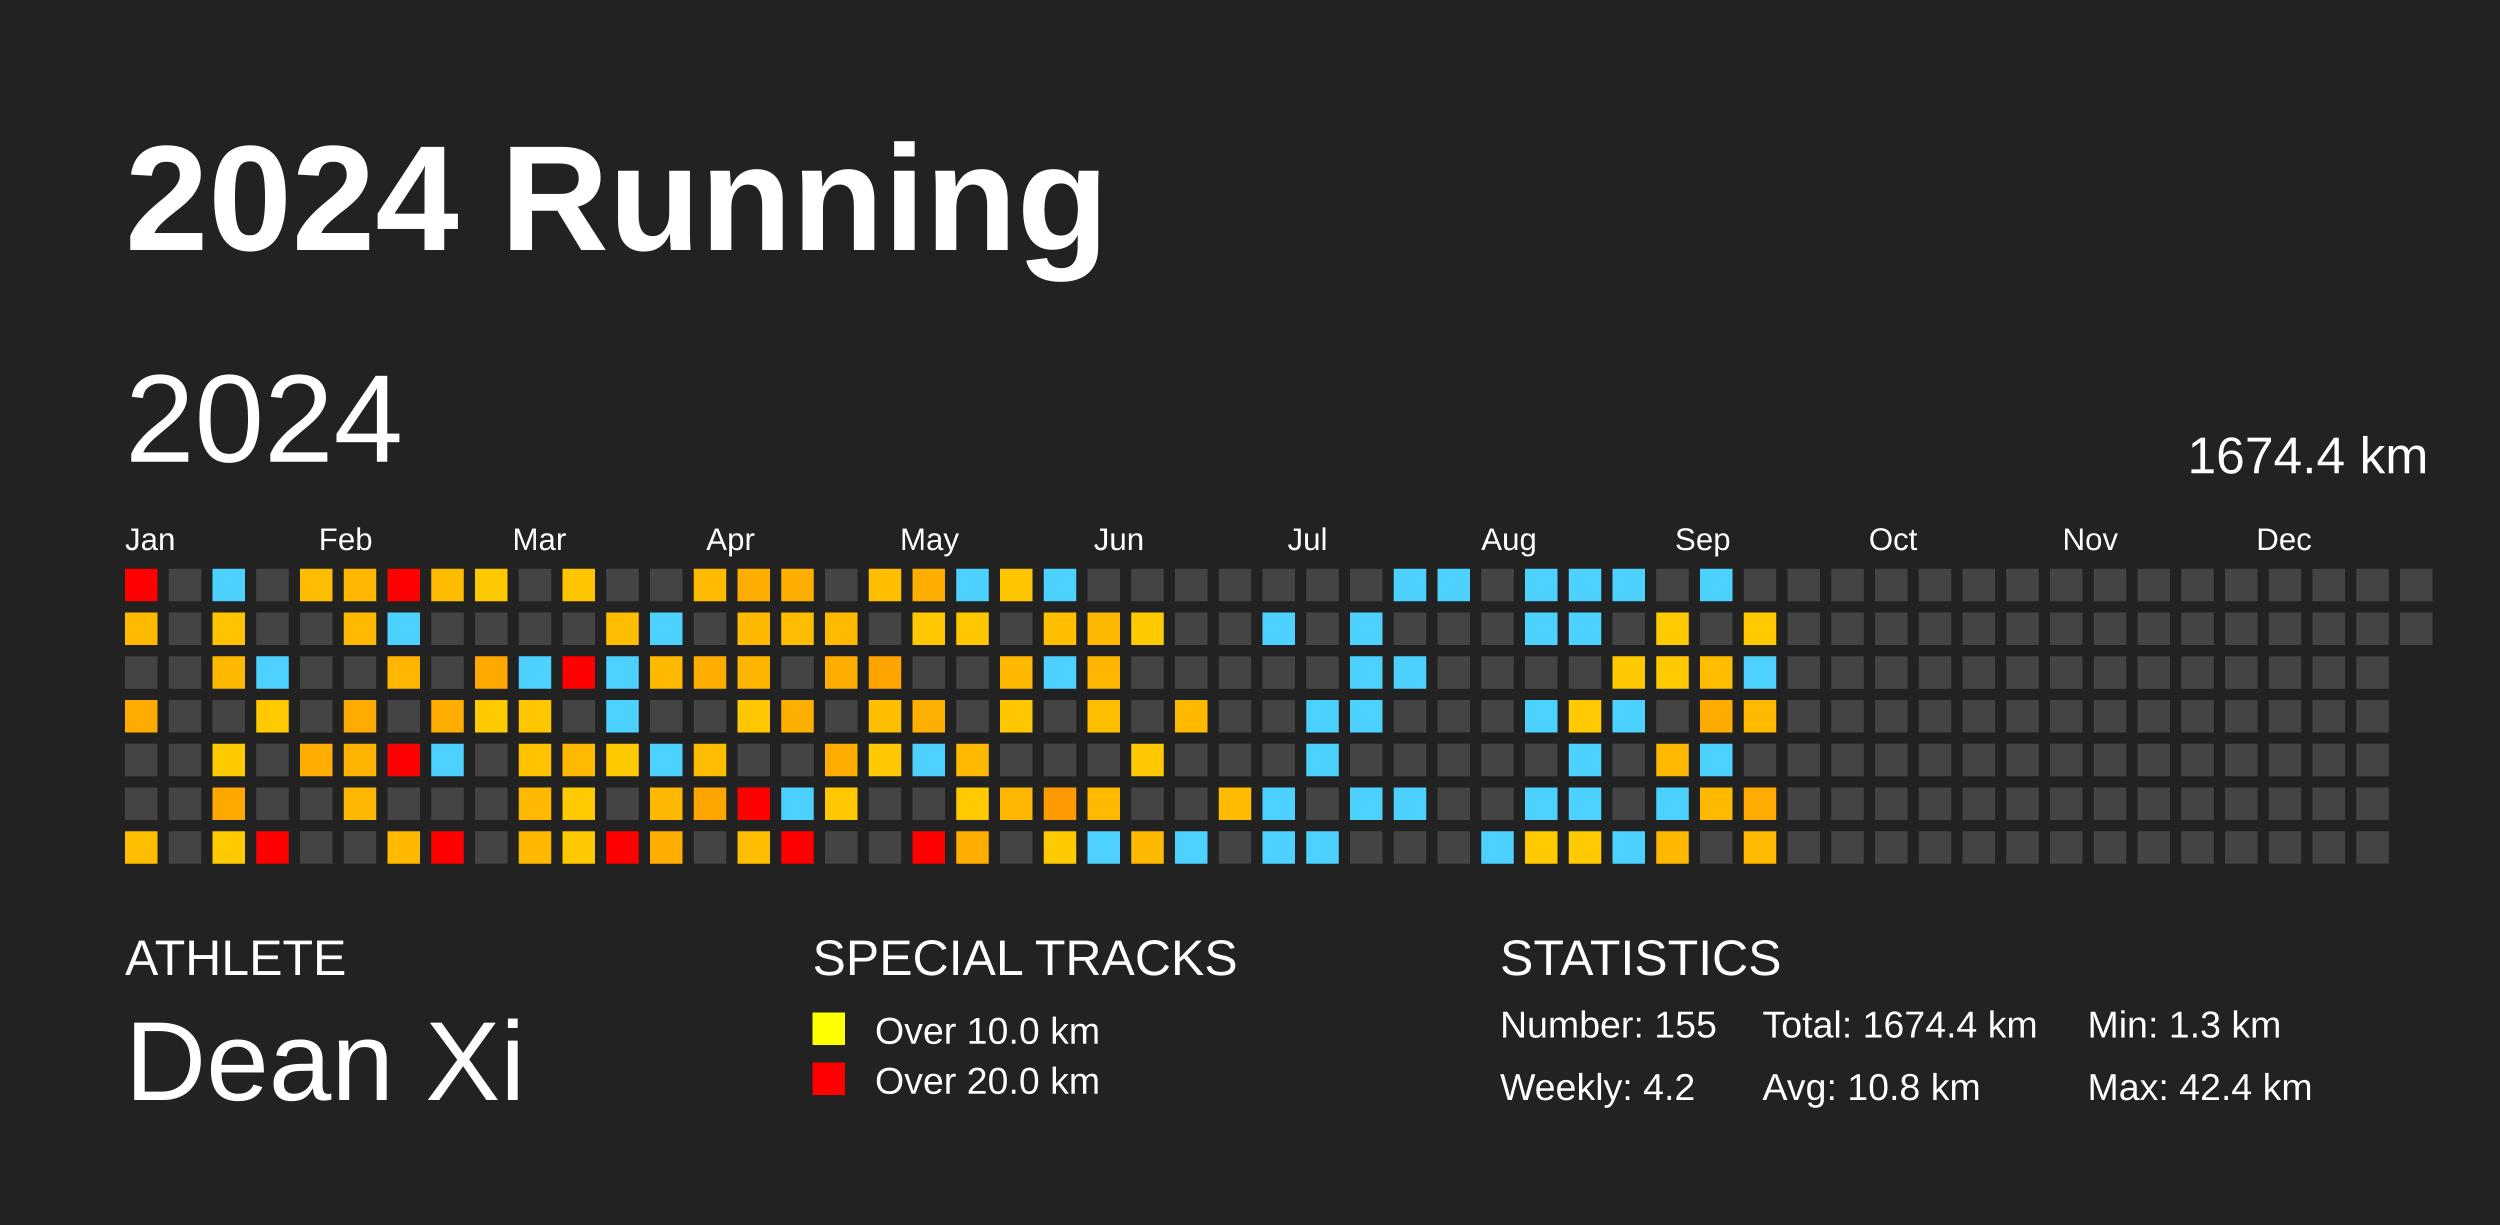
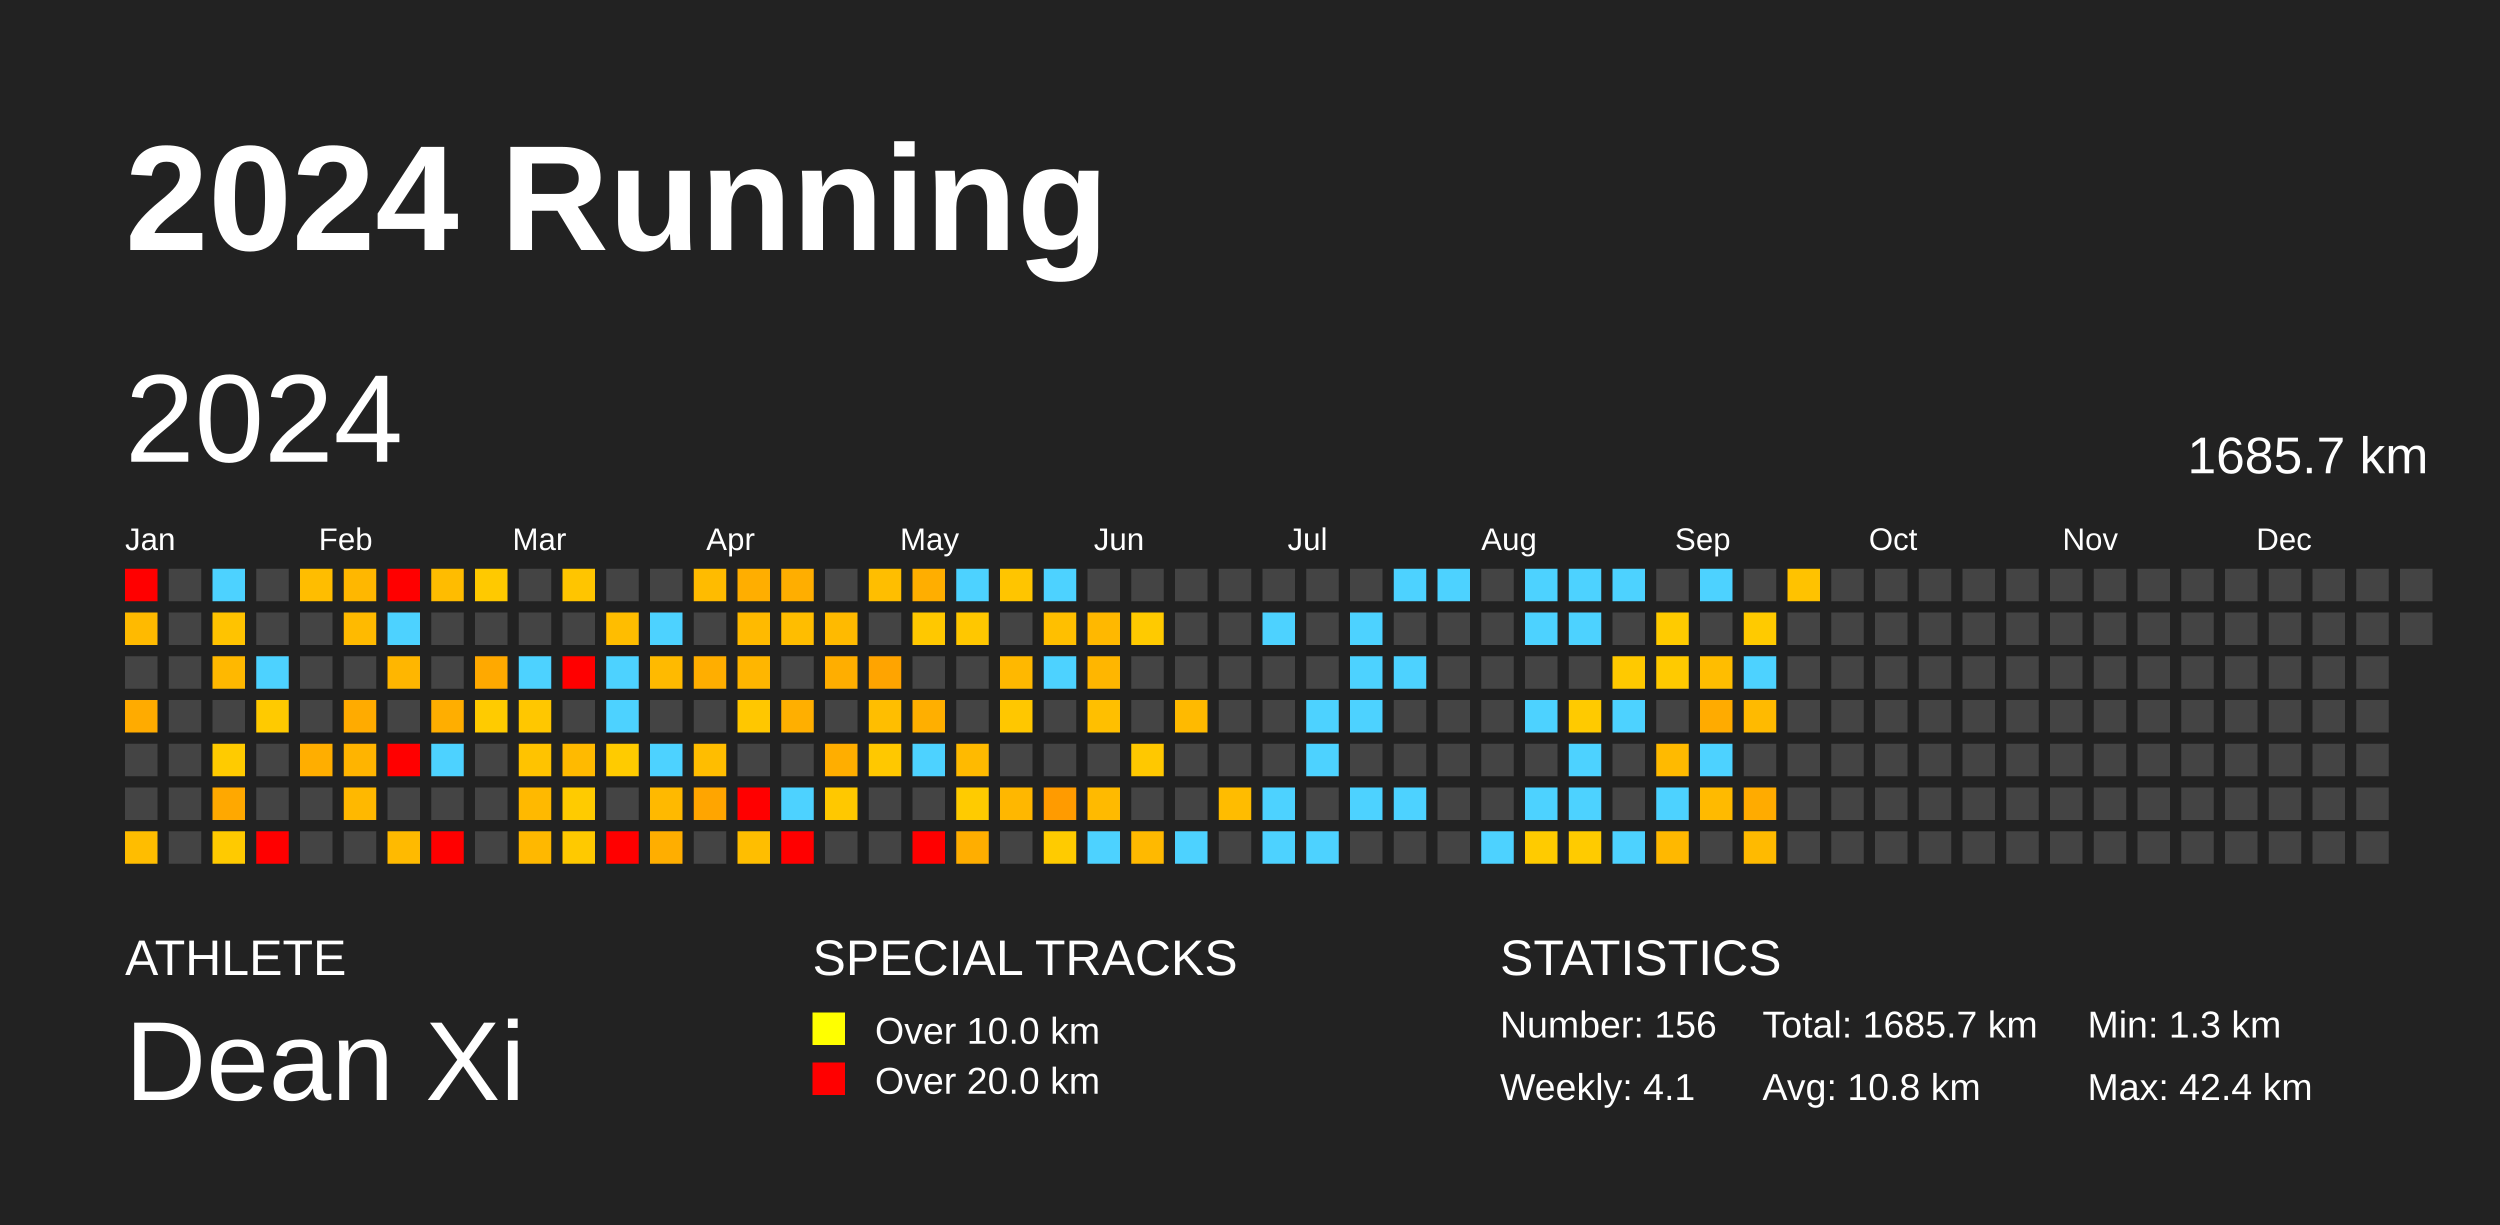
<svg xmlns="http://www.w3.org/2000/svg" baseProfile="full" height="98mm" version="1.1" viewBox="0,0,200,98" width="200mm">
  <defs />
  <rect fill="#222222" height="98" width="200" x="0" y="0" />
  <text fill="#FFFFFF" style="font-size:12px; font-family:Arial; font-weight:bold;" x="10" y="20">2024 Running</text>
  <text fill="#FFFFFF" style="font-size:4px; font-family:Arial" x="10" y="78">ATHLETE</text>
  <text fill="#FFFFFF" style="font-size:9px; font-family:Arial" x="10" y="88">Dean Xi</text>
  <text fill="#FFFFFF" style="font-size:4px; font-family:Arial" x="65" y="78">SPECIAL TRACKS</text>
  <rect fill="yellow" height="2.6" width="2.6" x="65" y="81" />
  <text fill="#FFFFFF" style="font-size:3px; font-family:Arial" x="70" y="83.5">Over 10.0 km</text>
  <rect fill="red" height="2.6" width="2.6" x="65" y="85" />
  <text fill="#FFFFFF" style="font-size:3px; font-family:Arial" x="70" y="87.5">Over 20.0 km</text>
  <text fill="#FFFFFF" style="font-size:4px; font-family:Arial" x="120" y="78">STATISTICS</text>
-   <text fill="#FFFFFF" style="font-size:3px; font-family:Arial" x="120" y="83">Number: 155</text>
-   <text fill="#FFFFFF" style="font-size:3px; font-family:Arial" x="120" y="88">Weekly: 4.2</text>
-   <text fill="#FFFFFF" style="font-size:3px; font-family:Arial" x="141" y="83">Total: 1674.4 km</text>
+   <text fill="#FFFFFF" style="font-size:3px; font-family:Arial" x="120" y="83">Number: 156</text>
+   <text fill="#FFFFFF" style="font-size:3px; font-family:Arial" x="120" y="88">Weekly: 4.1</text>
+   <text fill="#FFFFFF" style="font-size:3px; font-family:Arial" x="141" y="83">Total: 1685.7 km</text>
  <text fill="#FFFFFF" style="font-size:3px; font-family:Arial" x="141" y="88">Avg: 10.8 km</text>
  <text fill="#FFFFFF" style="font-size:3px; font-family:Arial" x="167" y="83">Min: 1.3 km</text>
  <text fill="#FFFFFF" style="font-size:3px; font-family:Arial" x="167" y="88">Max: 42.4 km</text>
  <text dominant-baseline="hanging" fill="#FFFFFF" style="font-size:10.0px; font-family:Arial;" x="10" y="30">2024</text>
-   <text dominant-baseline="hanging" fill="#FFFFFF" style="font-size:4.125px; font-family:Arial;" x="175" y="35">1674.4 km</text>
+   <text dominant-baseline="hanging" fill="#FFFFFF" style="font-size:4.125px; font-family:Arial;" x="175" y="35">1685.7 km</text>
  <text fill="#FFFFFF" style="font-size:2.5px; font-family:Arial" x="10.0" y="44">Jan</text>
  <text fill="#FFFFFF" style="font-size:2.5px; font-family:Arial" x="25.5" y="44">Feb</text>
  <text fill="#FFFFFF" style="font-size:2.5px; font-family:Arial" x="41.0" y="44">Mar</text>
  <text fill="#FFFFFF" style="font-size:2.5px; font-family:Arial" x="56.5" y="44">Apr</text>
  <text fill="#FFFFFF" style="font-size:2.5px; font-family:Arial" x="72.0" y="44">May</text>
  <text fill="#FFFFFF" style="font-size:2.5px; font-family:Arial" x="87.5" y="44">Jun</text>
  <text fill="#FFFFFF" style="font-size:2.5px; font-family:Arial" x="103.0" y="44">Jul</text>
  <text fill="#FFFFFF" style="font-size:2.5px; font-family:Arial" x="118.5" y="44">Aug</text>
  <text fill="#FFFFFF" style="font-size:2.5px; font-family:Arial" x="134.0" y="44">Sep</text>
  <text fill="#FFFFFF" style="font-size:2.5px; font-family:Arial" x="149.5" y="44">Oct</text>
  <text fill="#FFFFFF" style="font-size:2.5px; font-family:Arial" x="165.0" y="44">Nov</text>
  <text fill="#FFFFFF" style="font-size:2.5px; font-family:Arial" x="180.5" y="44">Dec</text>
  <rect fill="red" height="2.6" width="2.6" x="10.0" y="45.5" />
  <rect fill="#ffba00" height="2.6" width="2.6" x="10.0" y="49.0" />
  <rect fill="#444444" height="2.6" width="2.6" x="10.0" y="52.5" />
  <rect fill="#ffab00" height="2.6" width="2.6" x="10.0" y="56.0" />
  <rect fill="#444444" height="2.6" width="2.6" x="10.0" y="59.5" />
  <rect fill="#444444" height="2.6" width="2.6" x="10.0" y="63.0" />
  <rect fill="#ffbd00" height="2.6" width="2.6" x="10.0" y="66.5" />
  <rect fill="#444444" height="2.6" width="2.6" x="13.5" y="45.5" />
  <rect fill="#444444" height="2.6" width="2.6" x="13.5" y="49.0" />
  <rect fill="#444444" height="2.6" width="2.6" x="13.5" y="52.5" />
  <rect fill="#444444" height="2.6" width="2.6" x="13.5" y="56.0" />
  <rect fill="#444444" height="2.6" width="2.6" x="13.5" y="59.5" />
  <rect fill="#444444" height="2.6" width="2.6" x="13.5" y="63.0" />
  <rect fill="#444444" height="2.6" width="2.6" x="13.5" y="66.5" />
  <rect fill="#4dd2ff" height="2.6" width="2.6" x="17.0" y="45.5" />
  <rect fill="#ffc300" height="2.6" width="2.6" x="17.0" y="49.0" />
  <rect fill="#ffb800" height="2.6" width="2.6" x="17.0" y="52.5" />
  <rect fill="#444444" height="2.6" width="2.6" x="17.0" y="56.0" />
  <rect fill="#ffcb00" height="2.6" width="2.6" x="17.0" y="59.5" />
  <rect fill="#ffa800" height="2.6" width="2.6" x="17.0" y="63.0" />
  <rect fill="#ffca00" height="2.6" width="2.6" x="17.0" y="66.5" />
  <rect fill="#444444" height="2.6" width="2.6" x="20.5" y="45.5" />
  <rect fill="#444444" height="2.6" width="2.6" x="20.5" y="49.0" />
  <rect fill="#4dd2ff" height="2.6" width="2.6" x="20.5" y="52.5" />
  <rect fill="#ffca00" height="2.6" width="2.6" x="20.5" y="56.0" />
  <rect fill="#444444" height="2.6" width="2.6" x="20.5" y="59.5" />
  <rect fill="#444444" height="2.6" width="2.6" x="20.5" y="63.0" />
  <rect fill="red" height="2.6" width="2.6" x="20.5" y="66.5" />
  <rect fill="#ffbd00" height="2.6" width="2.6" x="24.0" y="45.5" />
  <rect fill="#444444" height="2.6" width="2.6" x="24.0" y="49.0" />
  <rect fill="#444444" height="2.6" width="2.6" x="24.0" y="52.5" />
  <rect fill="#444444" height="2.6" width="2.6" x="24.0" y="56.0" />
  <rect fill="#ffae00" height="2.6" width="2.6" x="24.0" y="59.5" />
  <rect fill="#444444" height="2.6" width="2.6" x="24.0" y="63.0" />
  <rect fill="#444444" height="2.6" width="2.6" x="24.0" y="66.5" />
  <rect fill="#ffb700" height="2.6" width="2.6" x="27.5" y="45.5" />
  <rect fill="#ffba00" height="2.6" width="2.6" x="27.5" y="49.0" />
  <rect fill="#444444" height="2.6" width="2.6" x="27.5" y="52.5" />
  <rect fill="#ffab00" height="2.6" width="2.6" x="27.5" y="56.0" />
  <rect fill="#ffb400" height="2.6" width="2.6" x="27.5" y="59.5" />
  <rect fill="#ffb800" height="2.6" width="2.6" x="27.5" y="63.0" />
  <rect fill="#444444" height="2.6" width="2.6" x="27.5" y="66.5" />
  <rect fill="red" height="2.6" width="2.6" x="31.0" y="45.5" />
  <rect fill="#4dd2ff" height="2.6" width="2.6" x="31.0" y="49.0" />
  <rect fill="#ffb600" height="2.6" width="2.6" x="31.0" y="52.5" />
  <rect fill="#444444" height="2.6" width="2.6" x="31.0" y="56.0" />
  <rect fill="red" height="2.6" width="2.6" x="31.0" y="59.5" />
  <rect fill="#444444" height="2.6" width="2.6" x="31.0" y="63.0" />
  <rect fill="#ffba00" height="2.6" width="2.6" x="31.0" y="66.5" />
  <rect fill="#ffbc00" height="2.6" width="2.6" x="34.5" y="45.5" />
  <rect fill="#444444" height="2.6" width="2.6" x="34.5" y="49.0" />
  <rect fill="#444444" height="2.6" width="2.6" x="34.5" y="52.5" />
  <rect fill="#ffae00" height="2.6" width="2.6" x="34.5" y="56.0" />
  <rect fill="#4dd2ff" height="2.6" width="2.6" x="34.5" y="59.5" />
  <rect fill="#444444" height="2.6" width="2.6" x="34.5" y="63.0" />
  <rect fill="red" height="2.6" width="2.6" x="34.5" y="66.5" />
  <rect fill="#ffc900" height="2.6" width="2.6" x="38.0" y="45.5" />
  <rect fill="#444444" height="2.6" width="2.6" x="38.0" y="49.0" />
  <rect fill="#ffa900" height="2.6" width="2.6" x="38.0" y="52.5" />
  <rect fill="#ffcb00" height="2.6" width="2.6" x="38.0" y="56.0" />
  <rect fill="#444444" height="2.6" width="2.6" x="38.0" y="59.5" />
  <rect fill="#444444" height="2.6" width="2.6" x="38.0" y="63.0" />
  <rect fill="#444444" height="2.6" width="2.6" x="38.0" y="66.5" />
  <rect fill="#444444" height="2.6" width="2.6" x="41.5" y="45.5" />
  <rect fill="#444444" height="2.6" width="2.6" x="41.5" y="49.0" />
  <rect fill="#4dd2ff" height="2.6" width="2.6" x="41.5" y="52.5" />
  <rect fill="#ffc700" height="2.6" width="2.6" x="41.5" y="56.0" />
  <rect fill="#ffc300" height="2.6" width="2.6" x="41.5" y="59.5" />
  <rect fill="#ffb900" height="2.6" width="2.6" x="41.5" y="63.0" />
  <rect fill="#ffb800" height="2.6" width="2.6" x="41.5" y="66.5" />
  <rect fill="#ffc500" height="2.6" width="2.6" x="45.0" y="45.5" />
  <rect fill="#444444" height="2.6" width="2.6" x="45.0" y="49.0" />
  <rect fill="red" height="2.6" width="2.6" x="45.0" y="52.5" />
  <rect fill="#444444" height="2.6" width="2.6" x="45.0" y="56.0" />
  <rect fill="#ffba00" height="2.6" width="2.6" x="45.0" y="59.5" />
  <rect fill="#ffcb00" height="2.6" width="2.6" x="45.0" y="63.0" />
  <rect fill="#ffc900" height="2.6" width="2.6" x="45.0" y="66.5" />
  <rect fill="#444444" height="2.6" width="2.6" x="48.5" y="45.5" />
  <rect fill="#ffbd00" height="2.6" width="2.6" x="48.5" y="49.0" />
  <rect fill="#4dd2ff" height="2.6" width="2.6" x="48.5" y="52.5" />
  <rect fill="#4dd2ff" height="2.6" width="2.6" x="48.5" y="56.0" />
  <rect fill="#ffcb00" height="2.6" width="2.6" x="48.5" y="59.5" />
  <rect fill="#444444" height="2.6" width="2.6" x="48.5" y="63.0" />
  <rect fill="red" height="2.6" width="2.6" x="48.5" y="66.5" />
  <rect fill="#444444" height="2.6" width="2.6" x="52.0" y="45.5" />
  <rect fill="#4dd2ff" height="2.6" width="2.6" x="52.0" y="49.0" />
  <rect fill="#ffba00" height="2.6" width="2.6" x="52.0" y="52.5" />
  <rect fill="#444444" height="2.6" width="2.6" x="52.0" y="56.0" />
  <rect fill="#4dd2ff" height="2.6" width="2.6" x="52.0" y="59.5" />
  <rect fill="#ffb900" height="2.6" width="2.6" x="52.0" y="63.0" />
  <rect fill="#ffae00" height="2.6" width="2.6" x="52.0" y="66.5" />
  <rect fill="#ffbb00" height="2.6" width="2.6" x="55.5" y="45.5" />
  <rect fill="#444444" height="2.6" width="2.6" x="55.5" y="49.0" />
  <rect fill="#ffae00" height="2.6" width="2.6" x="55.5" y="52.5" />
  <rect fill="#444444" height="2.6" width="2.6" x="55.5" y="56.0" />
  <rect fill="#ffbd00" height="2.6" width="2.6" x="55.5" y="59.5" />
  <rect fill="#ffa500" height="2.6" width="2.6" x="55.5" y="63.0" />
  <rect fill="#444444" height="2.6" width="2.6" x="55.5" y="66.5" />
  <rect fill="#ffae00" height="2.6" width="2.6" x="59.0" y="45.5" />
  <rect fill="#ffba00" height="2.6" width="2.6" x="59.0" y="49.0" />
  <rect fill="#ffb600" height="2.6" width="2.6" x="59.0" y="52.5" />
  <rect fill="#ffc700" height="2.6" width="2.6" x="59.0" y="56.0" />
  <rect fill="#444444" height="2.6" width="2.6" x="59.0" y="59.5" />
  <rect fill="red" height="2.6" width="2.6" x="59.0" y="63.0" />
  <rect fill="#ffbe00" height="2.6" width="2.6" x="59.0" y="66.5" />
  <rect fill="#ffae00" height="2.6" width="2.6" x="62.5" y="45.5" />
  <rect fill="#ffbd00" height="2.6" width="2.6" x="62.5" y="49.0" />
  <rect fill="#444444" height="2.6" width="2.6" x="62.5" y="52.5" />
  <rect fill="#ffaf00" height="2.6" width="2.6" x="62.5" y="56.0" />
  <rect fill="#444444" height="2.6" width="2.6" x="62.5" y="59.5" />
  <rect fill="#4dd2ff" height="2.6" width="2.6" x="62.5" y="63.0" />
  <rect fill="red" height="2.6" width="2.6" x="62.5" y="66.5" />
  <rect fill="#444444" height="2.6" width="2.6" x="66.0" y="45.5" />
  <rect fill="#ffba00" height="2.6" width="2.6" x="66.0" y="49.0" />
  <rect fill="#ffae00" height="2.6" width="2.6" x="66.0" y="52.5" />
  <rect fill="#444444" height="2.6" width="2.6" x="66.0" y="56.0" />
  <rect fill="#ffae00" height="2.6" width="2.6" x="66.0" y="59.5" />
  <rect fill="#ffc800" height="2.6" width="2.6" x="66.0" y="63.0" />
  <rect fill="#444444" height="2.6" width="2.6" x="66.0" y="66.5" />
  <rect fill="#ffbe00" height="2.6" width="2.6" x="69.5" y="45.5" />
  <rect fill="#444444" height="2.6" width="2.6" x="69.5" y="49.0" />
  <rect fill="#ffa400" height="2.6" width="2.6" x="69.5" y="52.5" />
  <rect fill="#ffbe00" height="2.6" width="2.6" x="69.5" y="56.0" />
  <rect fill="#ffc800" height="2.6" width="2.6" x="69.5" y="59.5" />
  <rect fill="#444444" height="2.6" width="2.6" x="69.5" y="63.0" />
  <rect fill="#444444" height="2.6" width="2.6" x="69.5" y="66.5" />
  <rect fill="#ffae00" height="2.6" width="2.6" x="73.0" y="45.5" />
  <rect fill="#ffc800" height="2.6" width="2.6" x="73.0" y="49.0" />
  <rect fill="#444444" height="2.6" width="2.6" x="73.0" y="52.5" />
  <rect fill="#ffaf00" height="2.6" width="2.6" x="73.0" y="56.0" />
  <rect fill="#4dd2ff" height="2.6" width="2.6" x="73.0" y="59.5" />
  <rect fill="#444444" height="2.6" width="2.6" x="73.0" y="63.0" />
  <rect fill="red" height="2.6" width="2.6" x="73.0" y="66.5" />
  <rect fill="#4dd2ff" height="2.6" width="2.6" x="76.5" y="45.5" />
  <rect fill="#ffc700" height="2.6" width="2.6" x="76.5" y="49.0" />
  <rect fill="#444444" height="2.6" width="2.6" x="76.5" y="52.5" />
  <rect fill="#444444" height="2.6" width="2.6" x="76.5" y="56.0" />
  <rect fill="#ffba00" height="2.6" width="2.6" x="76.5" y="59.5" />
  <rect fill="#ffcb00" height="2.6" width="2.6" x="76.5" y="63.0" />
  <rect fill="#ffae00" height="2.6" width="2.6" x="76.5" y="66.5" />
  <rect fill="#ffc500" height="2.6" width="2.6" x="80.0" y="45.5" />
  <rect fill="#444444" height="2.6" width="2.6" x="80.0" y="49.0" />
  <rect fill="#ffb800" height="2.6" width="2.6" x="80.0" y="52.5" />
  <rect fill="#ffc700" height="2.6" width="2.6" x="80.0" y="56.0" />
  <rect fill="#444444" height="2.6" width="2.6" x="80.0" y="59.5" />
  <rect fill="#ffb700" height="2.6" width="2.6" x="80.0" y="63.0" />
  <rect fill="#444444" height="2.6" width="2.6" x="80.0" y="66.5" />
  <rect fill="#4dd2ff" height="2.6" width="2.6" x="83.5" y="45.5" />
  <rect fill="#ffbf00" height="2.6" width="2.6" x="83.5" y="49.0" />
  <rect fill="#4dd2ff" height="2.6" width="2.6" x="83.5" y="52.5" />
  <rect fill="#444444" height="2.6" width="2.6" x="83.5" y="56.0" />
  <rect fill="#444444" height="2.6" width="2.6" x="83.5" y="59.5" />
  <rect fill="#ff9b00" height="2.6" width="2.6" x="83.5" y="63.0" />
  <rect fill="#ffcb00" height="2.6" width="2.6" x="83.5" y="66.5" />
  <rect fill="#444444" height="2.6" width="2.6" x="87.0" y="45.5" />
  <rect fill="#ffb800" height="2.6" width="2.6" x="87.0" y="49.0" />
  <rect fill="#ffb600" height="2.6" width="2.6" x="87.0" y="52.5" />
  <rect fill="#ffbf00" height="2.6" width="2.6" x="87.0" y="56.0" />
  <rect fill="#444444" height="2.6" width="2.6" x="87.0" y="59.5" />
  <rect fill="#ffba00" height="2.6" width="2.6" x="87.0" y="63.0" />
  <rect fill="#4dd2ff" height="2.6" width="2.6" x="87.0" y="66.5" />
  <rect fill="#444444" height="2.6" width="2.6" x="90.5" y="45.5" />
  <rect fill="#ffca00" height="2.6" width="2.6" x="90.5" y="49.0" />
  <rect fill="#444444" height="2.6" width="2.6" x="90.5" y="52.5" />
  <rect fill="#444444" height="2.6" width="2.6" x="90.5" y="56.0" />
  <rect fill="#ffc800" height="2.6" width="2.6" x="90.5" y="59.5" />
  <rect fill="#444444" height="2.6" width="2.6" x="90.5" y="63.0" />
  <rect fill="#ffb900" height="2.6" width="2.6" x="90.5" y="66.5" />
  <rect fill="#444444" height="2.6" width="2.6" x="94.0" y="45.5" />
  <rect fill="#444444" height="2.6" width="2.6" x="94.0" y="49.0" />
  <rect fill="#444444" height="2.6" width="2.6" x="94.0" y="52.5" />
  <rect fill="#ffba00" height="2.6" width="2.6" x="94.0" y="56.0" />
  <rect fill="#444444" height="2.6" width="2.6" x="94.0" y="59.5" />
  <rect fill="#444444" height="2.6" width="2.6" x="94.0" y="63.0" />
  <rect fill="#4dd2ff" height="2.6" width="2.6" x="94.0" y="66.5" />
  <rect fill="#444444" height="2.6" width="2.6" x="97.5" y="45.5" />
  <rect fill="#444444" height="2.6" width="2.6" x="97.5" y="49.0" />
  <rect fill="#444444" height="2.6" width="2.6" x="97.5" y="52.5" />
  <rect fill="#444444" height="2.6" width="2.6" x="97.5" y="56.0" />
  <rect fill="#444444" height="2.6" width="2.6" x="97.5" y="59.5" />
  <rect fill="#ffbc00" height="2.6" width="2.6" x="97.5" y="63.0" />
  <rect fill="#444444" height="2.6" width="2.6" x="97.5" y="66.5" />
  <rect fill="#444444" height="2.6" width="2.6" x="101.0" y="45.5" />
  <rect fill="#4dd2ff" height="2.6" width="2.6" x="101.0" y="49.0" />
  <rect fill="#444444" height="2.6" width="2.6" x="101.0" y="52.5" />
  <rect fill="#444444" height="2.6" width="2.6" x="101.0" y="56.0" />
  <rect fill="#444444" height="2.6" width="2.6" x="101.0" y="59.5" />
  <rect fill="#4dd2ff" height="2.6" width="2.6" x="101.0" y="63.0" />
  <rect fill="#4dd2ff" height="2.6" width="2.6" x="101.0" y="66.5" />
  <rect fill="#444444" height="2.6" width="2.6" x="104.5" y="45.5" />
  <rect fill="#444444" height="2.6" width="2.6" x="104.5" y="49.0" />
  <rect fill="#444444" height="2.6" width="2.6" x="104.5" y="52.5" />
  <rect fill="#4dd2ff" height="2.6" width="2.6" x="104.5" y="56.0" />
  <rect fill="#4dd2ff" height="2.6" width="2.6" x="104.5" y="59.5" />
  <rect fill="#444444" height="2.6" width="2.6" x="104.5" y="63.0" />
  <rect fill="#4dd2ff" height="2.6" width="2.6" x="104.5" y="66.5" />
  <rect fill="#444444" height="2.6" width="2.6" x="108.0" y="45.5" />
  <rect fill="#4dd2ff" height="2.6" width="2.6" x="108.0" y="49.0" />
  <rect fill="#4dd2ff" height="2.6" width="2.6" x="108.0" y="52.5" />
  <rect fill="#4dd2ff" height="2.6" width="2.6" x="108.0" y="56.0" />
  <rect fill="#444444" height="2.6" width="2.6" x="108.0" y="59.5" />
  <rect fill="#4dd2ff" height="2.6" width="2.6" x="108.0" y="63.0" />
  <rect fill="#444444" height="2.6" width="2.6" x="108.0" y="66.5" />
  <rect fill="#4dd2ff" height="2.6" width="2.6" x="111.5" y="45.5" />
  <rect fill="#444444" height="2.6" width="2.6" x="111.5" y="49.0" />
  <rect fill="#4dd2ff" height="2.6" width="2.6" x="111.5" y="52.5" />
  <rect fill="#444444" height="2.6" width="2.6" x="111.5" y="56.0" />
  <rect fill="#444444" height="2.6" width="2.6" x="111.5" y="59.5" />
  <rect fill="#4dd2ff" height="2.6" width="2.6" x="111.5" y="63.0" />
  <rect fill="#444444" height="2.6" width="2.6" x="111.5" y="66.5" />
  <rect fill="#4dd2ff" height="2.6" width="2.6" x="115.0" y="45.5" />
  <rect fill="#444444" height="2.6" width="2.6" x="115.0" y="49.0" />
  <rect fill="#444444" height="2.6" width="2.6" x="115.0" y="52.5" />
  <rect fill="#444444" height="2.6" width="2.6" x="115.0" y="56.0" />
  <rect fill="#444444" height="2.6" width="2.6" x="115.0" y="59.5" />
  <rect fill="#444444" height="2.6" width="2.6" x="115.0" y="63.0" />
  <rect fill="#444444" height="2.6" width="2.6" x="115.0" y="66.5" />
  <rect fill="#444444" height="2.6" width="2.6" x="118.5" y="45.5" />
  <rect fill="#444444" height="2.6" width="2.6" x="118.5" y="49.0" />
  <rect fill="#444444" height="2.6" width="2.6" x="118.5" y="52.5" />
  <rect fill="#444444" height="2.6" width="2.6" x="118.5" y="56.0" />
  <rect fill="#444444" height="2.6" width="2.6" x="118.5" y="59.5" />
  <rect fill="#444444" height="2.6" width="2.6" x="118.5" y="63.0" />
  <rect fill="#4dd2ff" height="2.6" width="2.6" x="118.5" y="66.5" />
  <rect fill="#4dd2ff" height="2.6" width="2.6" x="122.0" y="45.5" />
  <rect fill="#4dd2ff" height="2.6" width="2.6" x="122.0" y="49.0" />
  <rect fill="#444444" height="2.6" width="2.6" x="122.0" y="52.5" />
  <rect fill="#4dd2ff" height="2.6" width="2.6" x="122.0" y="56.0" />
  <rect fill="#444444" height="2.6" width="2.6" x="122.0" y="59.5" />
  <rect fill="#4dd2ff" height="2.6" width="2.6" x="122.0" y="63.0" />
  <rect fill="#ffcb00" height="2.6" width="2.6" x="122.0" y="66.5" />
  <rect fill="#4dd2ff" height="2.6" width="2.6" x="125.5" y="45.5" />
  <rect fill="#4dd2ff" height="2.6" width="2.6" x="125.5" y="49.0" />
  <rect fill="#444444" height="2.6" width="2.6" x="125.5" y="52.5" />
  <rect fill="#ffca00" height="2.6" width="2.6" x="125.5" y="56.0" />
  <rect fill="#4dd2ff" height="2.6" width="2.6" x="125.5" y="59.5" />
  <rect fill="#4dd2ff" height="2.6" width="2.6" x="125.5" y="63.0" />
  <rect fill="#ffcb00" height="2.6" width="2.6" x="125.5" y="66.5" />
  <rect fill="#4dd2ff" height="2.6" width="2.6" x="129.0" y="45.5" />
  <rect fill="#444444" height="2.6" width="2.6" x="129.0" y="49.0" />
  <rect fill="#ffc900" height="2.6" width="2.6" x="129.0" y="52.5" />
  <rect fill="#4dd2ff" height="2.6" width="2.6" x="129.0" y="56.0" />
  <rect fill="#444444" height="2.6" width="2.6" x="129.0" y="59.5" />
  <rect fill="#444444" height="2.6" width="2.6" x="129.0" y="63.0" />
  <rect fill="#4dd2ff" height="2.6" width="2.6" x="129.0" y="66.5" />
  <rect fill="#444444" height="2.6" width="2.6" x="132.5" y="45.5" />
  <rect fill="#ffcb00" height="2.6" width="2.6" x="132.5" y="49.0" />
  <rect fill="#ffca00" height="2.6" width="2.6" x="132.5" y="52.5" />
  <rect fill="#444444" height="2.6" width="2.6" x="132.5" y="56.0" />
  <rect fill="#ffba00" height="2.6" width="2.6" x="132.5" y="59.5" />
  <rect fill="#4dd2ff" height="2.6" width="2.6" x="132.5" y="63.0" />
  <rect fill="#ffb800" height="2.6" width="2.6" x="132.5" y="66.5" />
  <rect fill="#4dd2ff" height="2.6" width="2.6" x="136.0" y="45.5" />
  <rect fill="#444444" height="2.6" width="2.6" x="136.0" y="49.0" />
  <rect fill="#ffbd00" height="2.6" width="2.6" x="136.0" y="52.5" />
  <rect fill="#ffab00" height="2.6" width="2.6" x="136.0" y="56.0" />
  <rect fill="#4dd2ff" height="2.6" width="2.6" x="136.0" y="59.5" />
  <rect fill="#ffba00" height="2.6" width="2.6" x="136.0" y="63.0" />
  <rect fill="#444444" height="2.6" width="2.6" x="136.0" y="66.5" />
  <rect fill="#444444" height="2.6" width="2.6" x="139.5" y="45.5" />
  <rect fill="#ffca00" height="2.6" width="2.6" x="139.5" y="49.0" />
  <rect fill="#4dd2ff" height="2.6" width="2.6" x="139.5" y="52.5" />
  <rect fill="#ffba00" height="2.6" width="2.6" x="139.5" y="56.0" />
  <rect fill="#444444" height="2.6" width="2.6" x="139.5" y="59.5" />
  <rect fill="#ffab00" height="2.6" width="2.6" x="139.5" y="63.0" />
  <rect fill="#ffba00" height="2.6" width="2.6" x="139.5" y="66.5" />
-   <rect fill="#444444" height="2.6" width="2.6" x="143.0" y="45.5" />
+   <rect fill="#ffc200" height="2.6" width="2.6" x="143.0" y="45.5" />
  <rect fill="#444444" height="2.6" width="2.6" x="143.0" y="49.0" />
  <rect fill="#444444" height="2.6" width="2.6" x="143.0" y="52.5" />
  <rect fill="#444444" height="2.6" width="2.6" x="143.0" y="56.0" />
  <rect fill="#444444" height="2.6" width="2.6" x="143.0" y="59.5" />
  <rect fill="#444444" height="2.6" width="2.6" x="143.0" y="63.0" />
  <rect fill="#444444" height="2.6" width="2.6" x="143.0" y="66.5" />
  <rect fill="#444444" height="2.6" width="2.6" x="146.5" y="45.5" />
  <rect fill="#444444" height="2.6" width="2.6" x="146.5" y="49.0" />
  <rect fill="#444444" height="2.6" width="2.6" x="146.5" y="52.5" />
  <rect fill="#444444" height="2.6" width="2.6" x="146.5" y="56.0" />
  <rect fill="#444444" height="2.6" width="2.6" x="146.5" y="59.5" />
  <rect fill="#444444" height="2.6" width="2.6" x="146.5" y="63.0" />
  <rect fill="#444444" height="2.6" width="2.6" x="146.5" y="66.5" />
  <rect fill="#444444" height="2.6" width="2.6" x="150.0" y="45.5" />
  <rect fill="#444444" height="2.6" width="2.6" x="150.0" y="49.0" />
  <rect fill="#444444" height="2.6" width="2.6" x="150.0" y="52.5" />
  <rect fill="#444444" height="2.6" width="2.6" x="150.0" y="56.0" />
  <rect fill="#444444" height="2.6" width="2.6" x="150.0" y="59.5" />
  <rect fill="#444444" height="2.6" width="2.6" x="150.0" y="63.0" />
  <rect fill="#444444" height="2.6" width="2.6" x="150.0" y="66.5" />
  <rect fill="#444444" height="2.6" width="2.6" x="153.5" y="45.5" />
  <rect fill="#444444" height="2.6" width="2.6" x="153.5" y="49.0" />
  <rect fill="#444444" height="2.6" width="2.6" x="153.5" y="52.5" />
  <rect fill="#444444" height="2.6" width="2.6" x="153.5" y="56.0" />
  <rect fill="#444444" height="2.6" width="2.6" x="153.5" y="59.5" />
  <rect fill="#444444" height="2.6" width="2.6" x="153.5" y="63.0" />
  <rect fill="#444444" height="2.6" width="2.6" x="153.5" y="66.5" />
  <rect fill="#444444" height="2.6" width="2.6" x="157.0" y="45.5" />
  <rect fill="#444444" height="2.6" width="2.6" x="157.0" y="49.0" />
  <rect fill="#444444" height="2.6" width="2.6" x="157.0" y="52.5" />
  <rect fill="#444444" height="2.6" width="2.6" x="157.0" y="56.0" />
  <rect fill="#444444" height="2.6" width="2.6" x="157.0" y="59.5" />
  <rect fill="#444444" height="2.6" width="2.6" x="157.0" y="63.0" />
  <rect fill="#444444" height="2.6" width="2.6" x="157.0" y="66.5" />
  <rect fill="#444444" height="2.6" width="2.6" x="160.5" y="45.5" />
  <rect fill="#444444" height="2.6" width="2.6" x="160.5" y="49.0" />
  <rect fill="#444444" height="2.6" width="2.6" x="160.5" y="52.5" />
  <rect fill="#444444" height="2.6" width="2.6" x="160.5" y="56.0" />
  <rect fill="#444444" height="2.6" width="2.6" x="160.5" y="59.5" />
  <rect fill="#444444" height="2.6" width="2.6" x="160.5" y="63.0" />
  <rect fill="#444444" height="2.6" width="2.6" x="160.5" y="66.5" />
  <rect fill="#444444" height="2.6" width="2.6" x="164.0" y="45.5" />
  <rect fill="#444444" height="2.6" width="2.6" x="164.0" y="49.0" />
  <rect fill="#444444" height="2.6" width="2.6" x="164.0" y="52.5" />
  <rect fill="#444444" height="2.6" width="2.6" x="164.0" y="56.0" />
  <rect fill="#444444" height="2.6" width="2.6" x="164.0" y="59.5" />
  <rect fill="#444444" height="2.6" width="2.6" x="164.0" y="63.0" />
  <rect fill="#444444" height="2.6" width="2.6" x="164.0" y="66.5" />
  <rect fill="#444444" height="2.6" width="2.6" x="167.5" y="45.5" />
  <rect fill="#444444" height="2.6" width="2.6" x="167.5" y="49.0" />
  <rect fill="#444444" height="2.6" width="2.6" x="167.5" y="52.5" />
  <rect fill="#444444" height="2.6" width="2.6" x="167.5" y="56.0" />
  <rect fill="#444444" height="2.6" width="2.6" x="167.5" y="59.5" />
  <rect fill="#444444" height="2.6" width="2.6" x="167.5" y="63.0" />
  <rect fill="#444444" height="2.6" width="2.6" x="167.5" y="66.5" />
  <rect fill="#444444" height="2.6" width="2.6" x="171.0" y="45.5" />
  <rect fill="#444444" height="2.6" width="2.6" x="171.0" y="49.0" />
  <rect fill="#444444" height="2.6" width="2.6" x="171.0" y="52.5" />
  <rect fill="#444444" height="2.6" width="2.6" x="171.0" y="56.0" />
  <rect fill="#444444" height="2.6" width="2.6" x="171.0" y="59.5" />
  <rect fill="#444444" height="2.6" width="2.6" x="171.0" y="63.0" />
  <rect fill="#444444" height="2.6" width="2.6" x="171.0" y="66.5" />
  <rect fill="#444444" height="2.6" width="2.6" x="174.5" y="45.5" />
  <rect fill="#444444" height="2.6" width="2.6" x="174.5" y="49.0" />
  <rect fill="#444444" height="2.6" width="2.6" x="174.5" y="52.5" />
  <rect fill="#444444" height="2.6" width="2.6" x="174.5" y="56.0" />
  <rect fill="#444444" height="2.6" width="2.6" x="174.5" y="59.5" />
  <rect fill="#444444" height="2.6" width="2.6" x="174.5" y="63.0" />
  <rect fill="#444444" height="2.6" width="2.6" x="174.5" y="66.5" />
  <rect fill="#444444" height="2.6" width="2.6" x="178.0" y="45.5" />
  <rect fill="#444444" height="2.6" width="2.6" x="178.0" y="49.0" />
  <rect fill="#444444" height="2.6" width="2.6" x="178.0" y="52.5" />
  <rect fill="#444444" height="2.6" width="2.6" x="178.0" y="56.0" />
  <rect fill="#444444" height="2.6" width="2.6" x="178.0" y="59.5" />
  <rect fill="#444444" height="2.6" width="2.6" x="178.0" y="63.0" />
  <rect fill="#444444" height="2.6" width="2.6" x="178.0" y="66.5" />
  <rect fill="#444444" height="2.6" width="2.6" x="181.5" y="45.5" />
  <rect fill="#444444" height="2.6" width="2.6" x="181.5" y="49.0" />
  <rect fill="#444444" height="2.6" width="2.6" x="181.5" y="52.5" />
  <rect fill="#444444" height="2.6" width="2.6" x="181.5" y="56.0" />
  <rect fill="#444444" height="2.6" width="2.6" x="181.5" y="59.5" />
  <rect fill="#444444" height="2.6" width="2.6" x="181.5" y="63.0" />
  <rect fill="#444444" height="2.6" width="2.6" x="181.5" y="66.5" />
  <rect fill="#444444" height="2.6" width="2.6" x="185.0" y="45.5" />
  <rect fill="#444444" height="2.6" width="2.6" x="185.0" y="49.0" />
  <rect fill="#444444" height="2.6" width="2.6" x="185.0" y="52.5" />
  <rect fill="#444444" height="2.6" width="2.6" x="185.0" y="56.0" />
  <rect fill="#444444" height="2.6" width="2.6" x="185.0" y="59.5" />
  <rect fill="#444444" height="2.6" width="2.6" x="185.0" y="63.0" />
  <rect fill="#444444" height="2.6" width="2.6" x="185.0" y="66.5" />
  <rect fill="#444444" height="2.6" width="2.6" x="188.5" y="45.5" />
  <rect fill="#444444" height="2.6" width="2.6" x="188.5" y="49.0" />
  <rect fill="#444444" height="2.6" width="2.6" x="188.5" y="52.5" />
  <rect fill="#444444" height="2.6" width="2.6" x="188.5" y="56.0" />
  <rect fill="#444444" height="2.6" width="2.6" x="188.5" y="59.5" />
  <rect fill="#444444" height="2.6" width="2.6" x="188.5" y="63.0" />
  <rect fill="#444444" height="2.6" width="2.6" x="188.5" y="66.5" />
  <rect fill="#444444" height="2.6" width="2.6" x="192.0" y="45.5" />
  <rect fill="#444444" height="2.6" width="2.6" x="192.0" y="49.0" />
</svg>
